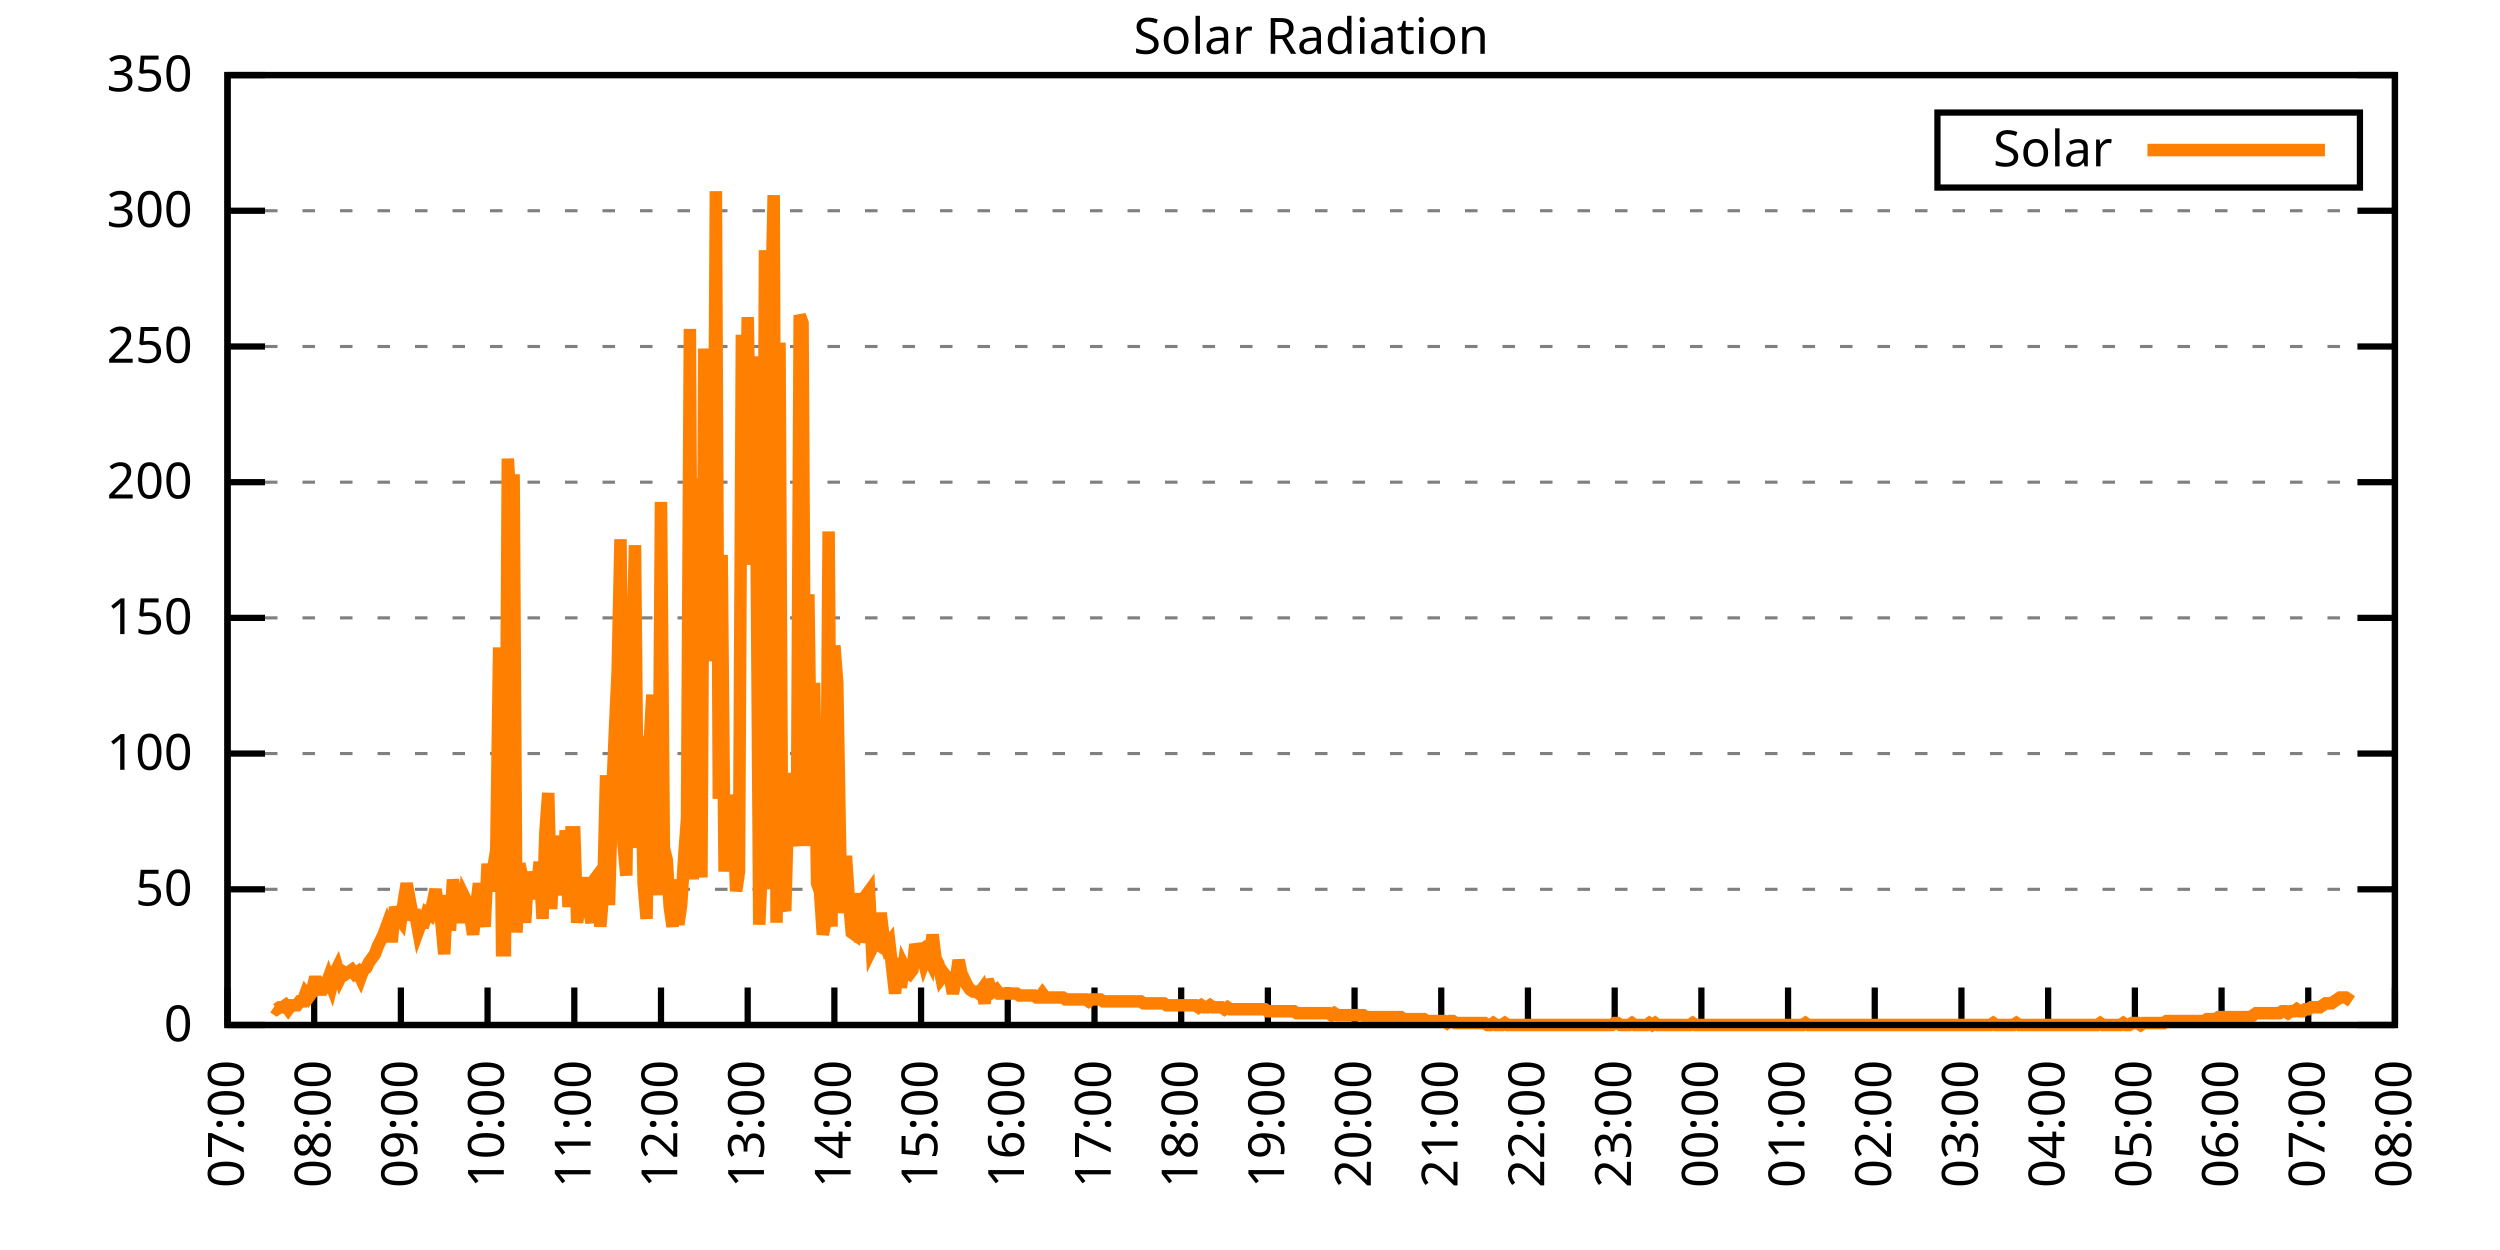
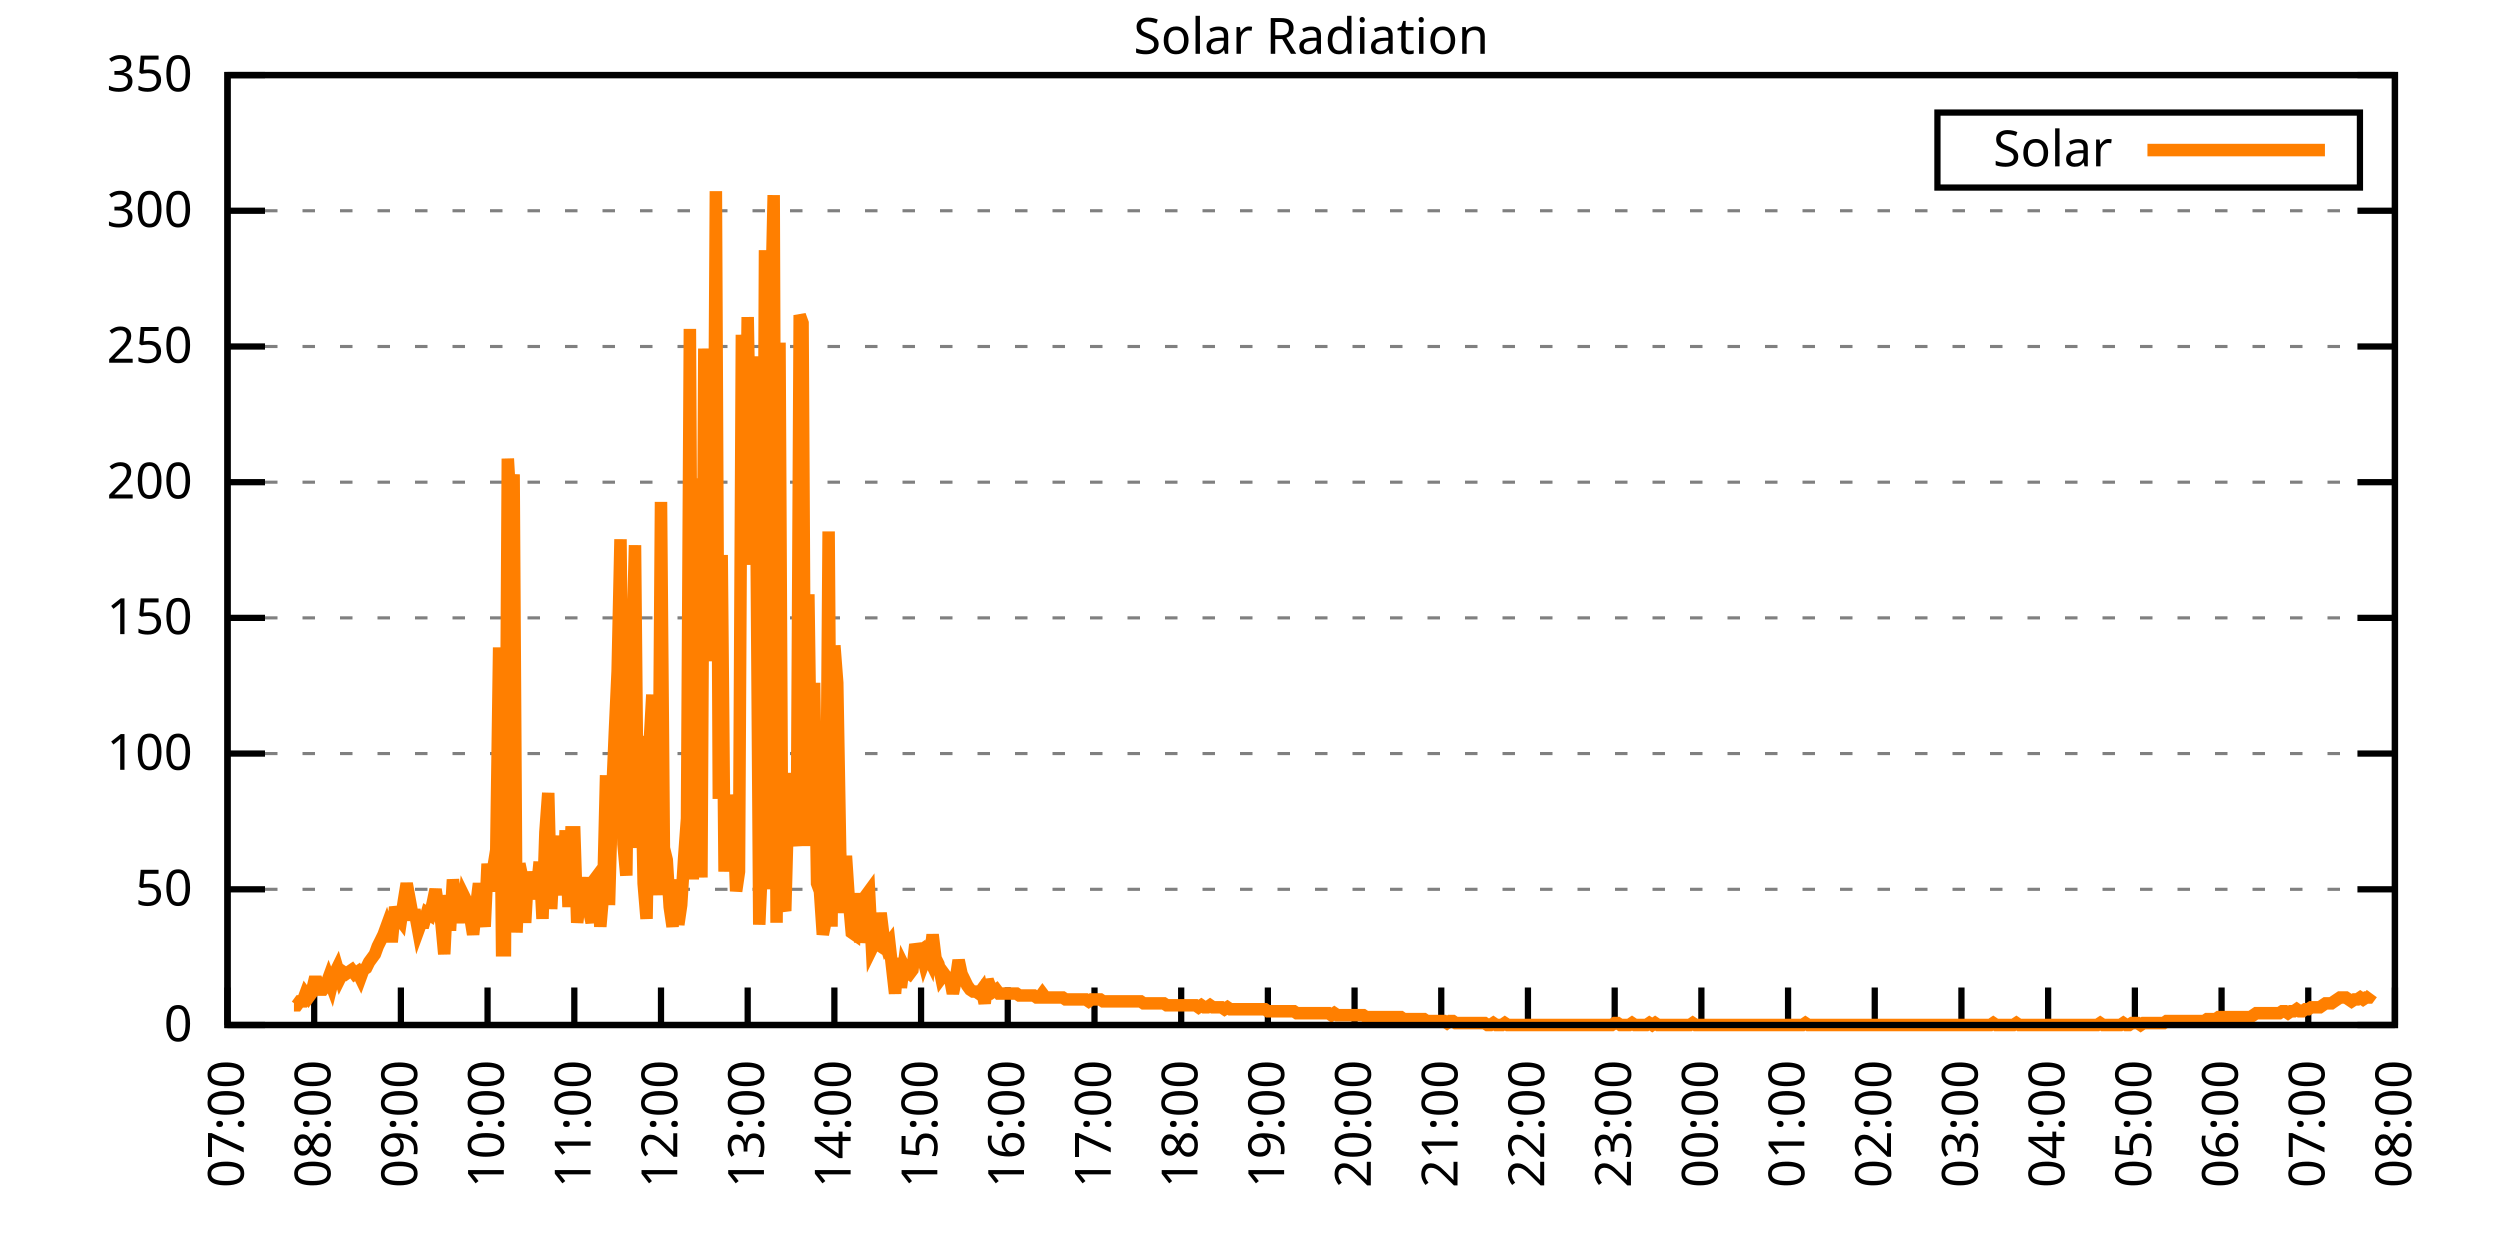
<svg xmlns="http://www.w3.org/2000/svg" xmlns:xlink="http://www.w3.org/1999/xlink" width="400" height="200" viewBox="0 0 400 200">
  <g id="gnuplot_canvas">
    <rect x="0" y="0" width="400" height="200" fill="none" />
    <defs>
      <circle id="gpDot" r="0.5" stroke-width="0.5" stroke="currentColor" />
      <path id="gpPt0" stroke-width="0.333" stroke="currentColor" d="M-1,0 h2 M0,-1 v2" />
      <path id="gpPt1" stroke-width="0.333" stroke="currentColor" d="M-1,-1 L1,1 M1,-1 L-1,1" />
      <path id="gpPt2" stroke-width="0.333" stroke="currentColor" d="M-1,0 L1,0 M0,-1 L0,1 M-1,-1 L1,1 M-1,1 L1,-1" />
      <rect id="gpPt3" stroke-width="0.333" stroke="currentColor" x="-1" y="-1" width="2" height="2" />
      <rect id="gpPt4" stroke-width="0.333" stroke="currentColor" fill="currentColor" x="-1" y="-1" width="2" height="2" />
      <circle id="gpPt5" stroke-width="0.333" stroke="currentColor" cx="0" cy="0" r="1" />
      <use xlink:href="#gpPt5" id="gpPt6" fill="currentColor" stroke="none" />
      <path id="gpPt7" stroke-width="0.333" stroke="currentColor" d="M0,-1.33 L-1.33,0.67 L1.33,0.67 z" />
      <use xlink:href="#gpPt7" id="gpPt8" fill="currentColor" stroke="none" />
      <use xlink:href="#gpPt7" id="gpPt9" stroke="currentColor" transform="rotate(180)" />
      <use xlink:href="#gpPt9" id="gpPt10" fill="currentColor" stroke="none" />
      <use xlink:href="#gpPt3" id="gpPt11" stroke="currentColor" transform="rotate(45)" />
      <use xlink:href="#gpPt11" id="gpPt12" fill="currentColor" stroke="none" />
      <path id="gpPt13" stroke-width="0.333" stroke="currentColor" d="M0,1.330 L1.265,0.411 L0.782,-1.067 L-0.782,-1.076 L-1.265,0.411 z" />
      <use xlink:href="#gpPt13" id="gpPt14" fill="currentColor" stroke="none" />
      <filter id="textbox" filterUnits="objectBoundingBox" x="0" y="0" height="1" width="1">
        <feFlood flood-color="white" flood-opacity="1" result="bgnd" />
        <feComposite in="SourceGraphic" in2="bgnd" operator="atop" />
      </filter>
      <filter id="greybox" filterUnits="objectBoundingBox" x="0" y="0" height="1" width="1">
        <feFlood flood-color="lightgrey" flood-opacity="1" result="grey" />
        <feComposite in="SourceGraphic" in2="grey" operator="atop" />
      </filter>
    </defs>
    <g fill="none" color="white" stroke="currentColor" stroke-width="1.00" stroke-linecap="butt" stroke-linejoin="miter">
</g>
    <g fill="none" color="black" stroke="currentColor" stroke-width="1.00" stroke-linecap="butt" stroke-linejoin="miter">
      <g stroke="none" shape-rendering="crispEdges">
        <polygon fill="rgb(255, 255, 255)" points="36.40,164.00 383.18,164.00 383.18,12.02 36.40,12.02 " />
      </g>
    </g>
    <g fill="none" color="black" stroke="currentColor" stroke-width="1.00" stroke-linecap="butt" stroke-linejoin="miter">
</g>
    <g fill="none" color="black" stroke="black" stroke-width="0.50" stroke-linecap="butt" stroke-linejoin="miter">
</g>
    <g fill="none" color="gray" stroke="currentColor" stroke-width="0.50" stroke-linecap="butt" stroke-linejoin="miter">
      <path stroke="gray" stroke-dasharray="2,4" class="gridline" d="M36.40,164.00 L383.19,164.00  " />
    </g>
    <g fill="none" color="gray" stroke="gray" stroke-width="1.00" stroke-linecap="butt" stroke-linejoin="miter">
</g>
    <g fill="none" color="black" stroke="currentColor" stroke-width="1.00" stroke-linecap="butt" stroke-linejoin="miter">
      <path stroke="black" d="M36.40,164.00 L42.40,164.00 M383.19,164.00 L377.19,164.00  " />
      <g transform="translate(30.80,166.60)" stroke="none" fill="black" font-family="Sans" font-size="8.00" text-anchor="end">
        <text>
          <tspan font-family="Sans"> 0</tspan>
        </text>
      </g>
    </g>
    <g fill="none" color="black" stroke="currentColor" stroke-width="1.00" stroke-linecap="butt" stroke-linejoin="miter">
</g>
    <g fill="none" color="black" stroke="black" stroke-width="0.50" stroke-linecap="butt" stroke-linejoin="miter">
</g>
    <g fill="none" color="gray" stroke="currentColor" stroke-width="0.50" stroke-linecap="butt" stroke-linejoin="miter">
      <path stroke="gray" stroke-dasharray="2,4" class="gridline" d="M36.40,142.29 L383.19,142.29  " />
    </g>
    <g fill="none" color="gray" stroke="gray" stroke-width="1.00" stroke-linecap="butt" stroke-linejoin="miter">
</g>
    <g fill="none" color="black" stroke="currentColor" stroke-width="1.00" stroke-linecap="butt" stroke-linejoin="miter">
      <path stroke="black" d="M36.40,142.29 L42.40,142.29 M383.19,142.29 L377.19,142.29  " />
      <g transform="translate(30.80,144.89)" stroke="none" fill="black" font-family="Sans" font-size="8.00" text-anchor="end">
        <text>
          <tspan font-family="Sans"> 50</tspan>
        </text>
      </g>
    </g>
    <g fill="none" color="black" stroke="currentColor" stroke-width="1.00" stroke-linecap="butt" stroke-linejoin="miter">
</g>
    <g fill="none" color="black" stroke="black" stroke-width="0.50" stroke-linecap="butt" stroke-linejoin="miter">
</g>
    <g fill="none" color="gray" stroke="currentColor" stroke-width="0.50" stroke-linecap="butt" stroke-linejoin="miter">
      <path stroke="gray" stroke-dasharray="2,4" class="gridline" d="M36.40,120.57 L383.19,120.57  " />
    </g>
    <g fill="none" color="gray" stroke="gray" stroke-width="1.00" stroke-linecap="butt" stroke-linejoin="miter">
</g>
    <g fill="none" color="black" stroke="currentColor" stroke-width="1.00" stroke-linecap="butt" stroke-linejoin="miter">
      <path stroke="black" d="M36.40,120.57 L42.40,120.57 M383.19,120.57 L377.19,120.57  " />
      <g transform="translate(30.80,123.17)" stroke="none" fill="black" font-family="Sans" font-size="8.00" text-anchor="end">
        <text>
          <tspan font-family="Sans"> 100</tspan>
        </text>
      </g>
    </g>
    <g fill="none" color="black" stroke="currentColor" stroke-width="1.00" stroke-linecap="butt" stroke-linejoin="miter">
</g>
    <g fill="none" color="black" stroke="black" stroke-width="0.50" stroke-linecap="butt" stroke-linejoin="miter">
</g>
    <g fill="none" color="gray" stroke="currentColor" stroke-width="0.50" stroke-linecap="butt" stroke-linejoin="miter">
      <path stroke="gray" stroke-dasharray="2,4" class="gridline" d="M36.40,98.86 L383.19,98.86  " />
    </g>
    <g fill="none" color="gray" stroke="gray" stroke-width="1.00" stroke-linecap="butt" stroke-linejoin="miter">
</g>
    <g fill="none" color="black" stroke="currentColor" stroke-width="1.00" stroke-linecap="butt" stroke-linejoin="miter">
      <path stroke="black" d="M36.40,98.86 L42.40,98.86 M383.19,98.86 L377.19,98.86  " />
      <g transform="translate(30.80,101.46)" stroke="none" fill="black" font-family="Sans" font-size="8.00" text-anchor="end">
        <text>
          <tspan font-family="Sans"> 150</tspan>
        </text>
      </g>
    </g>
    <g fill="none" color="black" stroke="currentColor" stroke-width="1.00" stroke-linecap="butt" stroke-linejoin="miter">
</g>
    <g fill="none" color="black" stroke="black" stroke-width="0.50" stroke-linecap="butt" stroke-linejoin="miter">
</g>
    <g fill="none" color="gray" stroke="currentColor" stroke-width="0.50" stroke-linecap="butt" stroke-linejoin="miter">
      <path stroke="gray" stroke-dasharray="2,4" class="gridline" d="M36.40,77.15 L383.19,77.15  " />
    </g>
    <g fill="none" color="gray" stroke="gray" stroke-width="1.00" stroke-linecap="butt" stroke-linejoin="miter">
</g>
    <g fill="none" color="black" stroke="currentColor" stroke-width="1.00" stroke-linecap="butt" stroke-linejoin="miter">
      <path stroke="black" d="M36.40,77.15 L42.40,77.15 M383.19,77.15 L377.19,77.15  " />
      <g transform="translate(30.80,79.75)" stroke="none" fill="black" font-family="Sans" font-size="8.00" text-anchor="end">
        <text>
          <tspan font-family="Sans"> 200</tspan>
        </text>
      </g>
    </g>
    <g fill="none" color="black" stroke="currentColor" stroke-width="1.00" stroke-linecap="butt" stroke-linejoin="miter">
</g>
    <g fill="none" color="black" stroke="black" stroke-width="0.50" stroke-linecap="butt" stroke-linejoin="miter">
</g>
    <g fill="none" color="gray" stroke="currentColor" stroke-width="0.50" stroke-linecap="butt" stroke-linejoin="miter">
      <path stroke="gray" stroke-dasharray="2,4" class="gridline" d="M36.40,55.44 L383.19,55.44  " />
    </g>
    <g fill="none" color="gray" stroke="gray" stroke-width="1.00" stroke-linecap="butt" stroke-linejoin="miter">
</g>
    <g fill="none" color="black" stroke="currentColor" stroke-width="1.00" stroke-linecap="butt" stroke-linejoin="miter">
      <path stroke="black" d="M36.40,55.44 L42.40,55.44 M383.19,55.44 L377.19,55.44  " />
      <g transform="translate(30.80,58.04)" stroke="none" fill="black" font-family="Sans" font-size="8.00" text-anchor="end">
        <text>
          <tspan font-family="Sans"> 250</tspan>
        </text>
      </g>
    </g>
    <g fill="none" color="black" stroke="currentColor" stroke-width="1.00" stroke-linecap="butt" stroke-linejoin="miter">
</g>
    <g fill="none" color="black" stroke="black" stroke-width="0.50" stroke-linecap="butt" stroke-linejoin="miter">
</g>
    <g fill="none" color="gray" stroke="currentColor" stroke-width="0.50" stroke-linecap="butt" stroke-linejoin="miter">
      <path stroke="gray" stroke-dasharray="2,4" class="gridline" d="M36.40,33.72 L383.19,33.72  " />
    </g>
    <g fill="none" color="gray" stroke="gray" stroke-width="1.00" stroke-linecap="butt" stroke-linejoin="miter">
</g>
    <g fill="none" color="black" stroke="currentColor" stroke-width="1.00" stroke-linecap="butt" stroke-linejoin="miter">
      <path stroke="black" d="M36.40,33.72 L42.40,33.72 M383.19,33.72 L377.19,33.72  " />
      <g transform="translate(30.80,36.32)" stroke="none" fill="black" font-family="Sans" font-size="8.00" text-anchor="end">
        <text>
          <tspan font-family="Sans"> 300</tspan>
        </text>
      </g>
    </g>
    <g fill="none" color="black" stroke="currentColor" stroke-width="1.00" stroke-linecap="butt" stroke-linejoin="miter">
</g>
    <g fill="none" color="black" stroke="black" stroke-width="0.50" stroke-linecap="butt" stroke-linejoin="miter">
</g>
    <g fill="none" color="gray" stroke="currentColor" stroke-width="0.50" stroke-linecap="butt" stroke-linejoin="miter">
      <path stroke="gray" stroke-dasharray="2,4" class="gridline" d="M36.40,12.01 L383.19,12.01  " />
    </g>
    <g fill="none" color="gray" stroke="gray" stroke-width="1.00" stroke-linecap="butt" stroke-linejoin="miter">
</g>
    <g fill="none" color="black" stroke="currentColor" stroke-width="1.00" stroke-linecap="butt" stroke-linejoin="miter">
      <path stroke="black" d="M36.40,12.01 L42.40,12.01 M383.19,12.01 L377.19,12.01  " />
      <g transform="translate(30.80,14.61)" stroke="none" fill="black" font-family="Sans" font-size="8.00" text-anchor="end">
        <text>
          <tspan font-family="Sans"> 350</tspan>
        </text>
      </g>
    </g>
    <g fill="none" color="black" stroke="currentColor" stroke-width="1.00" stroke-linecap="butt" stroke-linejoin="miter">
      <path stroke="black" d="M36.40,164.00 L36.40,158.00  " />
      <g transform="translate(39.00,169.60) rotate(270.00)" stroke="none" fill="black" font-family="Sans" font-size="8.00" text-anchor="end">
        <text>
          <tspan font-family="Sans">07:00</tspan>
        </text>
      </g>
    </g>
    <g fill="none" color="black" stroke="currentColor" stroke-width="1.00" stroke-linecap="butt" stroke-linejoin="miter">
      <path stroke="black" d="M50.27,164.00 L50.27,158.00  " />
      <g transform="translate(52.87,169.60) rotate(270.00)" stroke="none" fill="black" font-family="Sans" font-size="8.00" text-anchor="end">
        <text>
          <tspan font-family="Sans">08:00</tspan>
        </text>
      </g>
    </g>
    <g fill="none" color="black" stroke="currentColor" stroke-width="1.00" stroke-linecap="butt" stroke-linejoin="miter">
      <path stroke="black" d="M64.14,164.00 L64.14,158.00  " />
      <g transform="translate(66.74,169.60) rotate(270.00)" stroke="none" fill="black" font-family="Sans" font-size="8.00" text-anchor="end">
        <text>
          <tspan font-family="Sans">09:00</tspan>
        </text>
      </g>
    </g>
    <g fill="none" color="black" stroke="currentColor" stroke-width="1.00" stroke-linecap="butt" stroke-linejoin="miter">
      <path stroke="black" d="M78.01,164.00 L78.01,158.00  " />
      <g transform="translate(80.61,169.60) rotate(270.00)" stroke="none" fill="black" font-family="Sans" font-size="8.00" text-anchor="end">
        <text>
          <tspan font-family="Sans">10:00</tspan>
        </text>
      </g>
    </g>
    <g fill="none" color="black" stroke="currentColor" stroke-width="1.00" stroke-linecap="butt" stroke-linejoin="miter">
      <path stroke="black" d="M91.89,164.00 L91.89,158.00  " />
      <g transform="translate(94.49,169.60) rotate(270.00)" stroke="none" fill="black" font-family="Sans" font-size="8.00" text-anchor="end">
        <text>
          <tspan font-family="Sans">11:00</tspan>
        </text>
      </g>
    </g>
    <g fill="none" color="black" stroke="currentColor" stroke-width="1.00" stroke-linecap="butt" stroke-linejoin="miter">
      <path stroke="black" d="M105.76,164.00 L105.76,158.00  " />
      <g transform="translate(108.36,169.60) rotate(270.00)" stroke="none" fill="black" font-family="Sans" font-size="8.00" text-anchor="end">
        <text>
          <tspan font-family="Sans">12:00</tspan>
        </text>
      </g>
    </g>
    <g fill="none" color="black" stroke="currentColor" stroke-width="1.00" stroke-linecap="butt" stroke-linejoin="miter">
      <path stroke="black" d="M119.63,164.00 L119.63,158.00  " />
      <g transform="translate(122.23,169.60) rotate(270.00)" stroke="none" fill="black" font-family="Sans" font-size="8.00" text-anchor="end">
        <text>
          <tspan font-family="Sans">13:00</tspan>
        </text>
      </g>
    </g>
    <g fill="none" color="black" stroke="currentColor" stroke-width="1.00" stroke-linecap="butt" stroke-linejoin="miter">
      <path stroke="black" d="M133.50,164.00 L133.50,158.00  " />
      <g transform="translate(136.10,169.60) rotate(270.00)" stroke="none" fill="black" font-family="Sans" font-size="8.00" text-anchor="end">
        <text>
          <tspan font-family="Sans">14:00</tspan>
        </text>
      </g>
    </g>
    <g fill="none" color="black" stroke="currentColor" stroke-width="1.00" stroke-linecap="butt" stroke-linejoin="miter">
      <path stroke="black" d="M147.37,164.00 L147.37,158.00  " />
      <g transform="translate(149.97,169.60) rotate(270.00)" stroke="none" fill="black" font-family="Sans" font-size="8.00" text-anchor="end">
        <text>
          <tspan font-family="Sans">15:00</tspan>
        </text>
      </g>
    </g>
    <g fill="none" color="black" stroke="currentColor" stroke-width="1.00" stroke-linecap="butt" stroke-linejoin="miter">
      <path stroke="black" d="M161.24,164.00 L161.24,158.00  " />
      <g transform="translate(163.84,169.60) rotate(270.00)" stroke="none" fill="black" font-family="Sans" font-size="8.00" text-anchor="end">
        <text>
          <tspan font-family="Sans">16:00</tspan>
        </text>
      </g>
    </g>
    <g fill="none" color="black" stroke="currentColor" stroke-width="1.00" stroke-linecap="butt" stroke-linejoin="miter">
      <path stroke="black" d="M175.12,164.00 L175.12,158.00  " />
      <g transform="translate(177.72,169.60) rotate(270.00)" stroke="none" fill="black" font-family="Sans" font-size="8.00" text-anchor="end">
        <text>
          <tspan font-family="Sans">17:00</tspan>
        </text>
      </g>
    </g>
    <g fill="none" color="black" stroke="currentColor" stroke-width="1.00" stroke-linecap="butt" stroke-linejoin="miter">
      <path stroke="black" d="M188.99,164.00 L188.99,158.00  " />
      <g transform="translate(191.59,169.60) rotate(270.00)" stroke="none" fill="black" font-family="Sans" font-size="8.00" text-anchor="end">
        <text>
          <tspan font-family="Sans">18:00</tspan>
        </text>
      </g>
    </g>
    <g fill="none" color="black" stroke="currentColor" stroke-width="1.00" stroke-linecap="butt" stroke-linejoin="miter">
      <path stroke="black" d="M202.86,164.00 L202.86,158.00  " />
      <g transform="translate(205.46,169.60) rotate(270.00)" stroke="none" fill="black" font-family="Sans" font-size="8.00" text-anchor="end">
        <text>
          <tspan font-family="Sans">19:00</tspan>
        </text>
      </g>
    </g>
    <g fill="none" color="black" stroke="currentColor" stroke-width="1.00" stroke-linecap="butt" stroke-linejoin="miter">
      <path stroke="black" d="M216.73,164.00 L216.73,158.00  " />
      <g transform="translate(219.33,169.60) rotate(270.00)" stroke="none" fill="black" font-family="Sans" font-size="8.00" text-anchor="end">
        <text>
          <tspan font-family="Sans">20:00</tspan>
        </text>
      </g>
    </g>
    <g fill="none" color="black" stroke="currentColor" stroke-width="1.00" stroke-linecap="butt" stroke-linejoin="miter">
      <path stroke="black" d="M230.60,164.00 L230.60,158.00  " />
      <g transform="translate(233.20,169.60) rotate(270.00)" stroke="none" fill="black" font-family="Sans" font-size="8.00" text-anchor="end">
        <text>
          <tspan font-family="Sans">21:00</tspan>
        </text>
      </g>
    </g>
    <g fill="none" color="black" stroke="currentColor" stroke-width="1.00" stroke-linecap="butt" stroke-linejoin="miter">
      <path stroke="black" d="M244.47,164.00 L244.47,158.00  " />
      <g transform="translate(247.07,169.60) rotate(270.00)" stroke="none" fill="black" font-family="Sans" font-size="8.00" text-anchor="end">
        <text>
          <tspan font-family="Sans">22:00</tspan>
        </text>
      </g>
    </g>
    <g fill="none" color="black" stroke="currentColor" stroke-width="1.00" stroke-linecap="butt" stroke-linejoin="miter">
      <path stroke="black" d="M258.35,164.00 L258.35,158.00  " />
      <g transform="translate(260.95,169.60) rotate(270.00)" stroke="none" fill="black" font-family="Sans" font-size="8.00" text-anchor="end">
        <text>
          <tspan font-family="Sans">23:00</tspan>
        </text>
      </g>
    </g>
    <g fill="none" color="black" stroke="currentColor" stroke-width="1.00" stroke-linecap="butt" stroke-linejoin="miter">
      <path stroke="black" d="M272.22,164.00 L272.22,158.00  " />
      <g transform="translate(274.82,169.60) rotate(270.00)" stroke="none" fill="black" font-family="Sans" font-size="8.00" text-anchor="end">
        <text>
          <tspan font-family="Sans">00:00</tspan>
        </text>
      </g>
    </g>
    <g fill="none" color="black" stroke="currentColor" stroke-width="1.00" stroke-linecap="butt" stroke-linejoin="miter">
      <path stroke="black" d="M286.09,164.00 L286.09,158.00  " />
      <g transform="translate(288.69,169.60) rotate(270.00)" stroke="none" fill="black" font-family="Sans" font-size="8.00" text-anchor="end">
        <text>
          <tspan font-family="Sans">01:00</tspan>
        </text>
      </g>
    </g>
    <g fill="none" color="black" stroke="currentColor" stroke-width="1.00" stroke-linecap="butt" stroke-linejoin="miter">
      <path stroke="black" d="M299.96,164.00 L299.96,158.00  " />
      <g transform="translate(302.56,169.60) rotate(270.00)" stroke="none" fill="black" font-family="Sans" font-size="8.00" text-anchor="end">
        <text>
          <tspan font-family="Sans">02:00</tspan>
        </text>
      </g>
    </g>
    <g fill="none" color="black" stroke="currentColor" stroke-width="1.00" stroke-linecap="butt" stroke-linejoin="miter">
      <path stroke="black" d="M313.83,164.00 L313.83,158.00  " />
      <g transform="translate(316.43,169.60) rotate(270.00)" stroke="none" fill="black" font-family="Sans" font-size="8.00" text-anchor="end">
        <text>
          <tspan font-family="Sans">03:00</tspan>
        </text>
      </g>
    </g>
    <g fill="none" color="black" stroke="currentColor" stroke-width="1.00" stroke-linecap="butt" stroke-linejoin="miter">
      <path stroke="black" d="M327.70,164.00 L327.70,158.00  " />
      <g transform="translate(330.30,169.60) rotate(270.00)" stroke="none" fill="black" font-family="Sans" font-size="8.00" text-anchor="end">
        <text>
          <tspan font-family="Sans">04:00</tspan>
        </text>
      </g>
    </g>
    <g fill="none" color="black" stroke="currentColor" stroke-width="1.00" stroke-linecap="butt" stroke-linejoin="miter">
      <path stroke="black" d="M341.58,164.00 L341.58,158.00  " />
      <g transform="translate(344.18,169.60) rotate(270.00)" stroke="none" fill="black" font-family="Sans" font-size="8.00" text-anchor="end">
        <text>
          <tspan font-family="Sans">05:00</tspan>
        </text>
      </g>
    </g>
    <g fill="none" color="black" stroke="currentColor" stroke-width="1.00" stroke-linecap="butt" stroke-linejoin="miter">
      <path stroke="black" d="M355.45,164.00 L355.45,158.00  " />
      <g transform="translate(358.05,169.60) rotate(270.00)" stroke="none" fill="black" font-family="Sans" font-size="8.00" text-anchor="end">
        <text>
          <tspan font-family="Sans">06:00</tspan>
        </text>
      </g>
    </g>
    <g fill="none" color="black" stroke="currentColor" stroke-width="1.00" stroke-linecap="butt" stroke-linejoin="miter">
      <path stroke="black" d="M369.32,164.00 L369.32,158.00  " />
      <g transform="translate(371.92,169.60) rotate(270.00)" stroke="none" fill="black" font-family="Sans" font-size="8.00" text-anchor="end">
        <text>
          <tspan font-family="Sans">07:00</tspan>
        </text>
      </g>
    </g>
    <g fill="none" color="black" stroke="currentColor" stroke-width="1.00" stroke-linecap="butt" stroke-linejoin="miter">
      <path stroke="black" d="M383.19,164.00 L383.19,158.00  " />
      <g transform="translate(385.79,169.60) rotate(270.00)" stroke="none" fill="black" font-family="Sans" font-size="8.00" text-anchor="end">
        <text>
          <tspan font-family="Sans">08:00</tspan>
        </text>
      </g>
    </g>
    <g fill="none" color="black" stroke="currentColor" stroke-width="1.00" stroke-linecap="butt" stroke-linejoin="miter">
</g>
    <g fill="none" color="black" stroke="currentColor" stroke-width="1.00" stroke-linecap="butt" stroke-linejoin="miter">
      <path stroke="black" d="M36.40,12.01 L36.40,164.00 L383.19,164.00 L383.19,12.01 L36.40,12.01 Z  " />
    </g>
    <g fill="none" color="black" stroke="currentColor" stroke-width="1.00" stroke-linecap="butt" stroke-linejoin="miter">
</g>
    <g fill="none" color="black" stroke="currentColor" stroke-width="1.00" stroke-linecap="butt" stroke-linejoin="miter">
      <path stroke="black" d="M309.99,30.01 L309.99,18.01 L377.59,18.01 L377.59,30.01 L309.99,30.01 Z  " />
    </g>
    <g id="Solar_Radiation_plot_1">
      <g fill="none" color="white" stroke="black" stroke-width="2.00" stroke-linecap="butt" stroke-linejoin="miter">
</g>
      <g fill="none" color="black" stroke="currentColor" stroke-width="2.00" stroke-linecap="butt" stroke-linejoin="miter">
        <g transform="translate(337.99,26.61)" stroke="none" fill="black" font-family="Sans" font-size="8.00" text-anchor="end">
          <text>
            <tspan font-family="Sans">Solar</tspan>
          </text>
        </g>
      </g>
      <g fill="none" color="black" stroke="currentColor" stroke-width="2.00" stroke-linecap="butt" stroke-linejoin="miter">
-         <path stroke="rgb(255, 127,   0)" d="M343.59,24.01 L371.99,24.01 M43.80,161.17 L44.26,161.48 L44.72,161.17 L45.19,161.17 L45.65,160.85 L46.11,161.48   L46.57,160.85 L47.03,160.85 L47.50,160.85 L47.96,160.22 L48.42,160.22 L48.88,158.97 L49.35,159.60 L49.81,158.97   L50.27,157.08 L50.73,157.08 L51.20,158.34 L51.66,158.34 L52.12,157.71 L52.58,156.45 L53.05,157.71 L53.51,155.82   L53.97,154.88 L54.43,156.45 L54.90,155.50 L55.36,155.82 L55.82,155.50 L56.28,155.19 L56.75,155.82 L57.21,155.50   L57.67,156.45 L58.13,155.19 L58.59,154.88 L59.06,153.93 L59.52,153.30 L59.98,152.67 L60.44,151.41 L60.91,150.47   L61.37,149.53 L61.83,148.27 L62.29,149.84 L62.76,149.84 L63.22,145.12 L63.68,146.70 L64.14,147.32 L64.61,144.18   L65.07,141.35 L65.53,143.86 L65.99,146.38 L66.46,146.38 L66.92,148.90 L67.38,147.64 L67.84,147.64 L68.30,146.07   L68.77,146.38 L69.23,144.49 L69.69,142.29 L70.15,145.44 L70.62,147.64 L71.08,152.67 L71.54,143.23 L72.00,148.90   L72.47,140.72 L72.93,144.49 L73.39,144.18 L73.85,147.64 L74.32,143.55 L74.78,144.49 L75.24,146.70 L75.70,149.53   L76.17,145.12 L76.63,141.35 L77.09,145.12 L77.55,148.27 L78.01,138.20 L78.48,142.60 L78.94,138.83 L79.40,136.00   L79.86,103.59 L80.33,152.04 L80.79,152.04 L81.25,73.38 L81.71,81.25 L82.18,75.90 L82.64,149.21 L83.10,138.20   L83.56,140.40 L84.03,147.64 L84.49,139.46 L84.95,143.86 L85.41,140.09 L85.88,142.60 L86.34,137.89 L86.80,147.01   L87.26,133.17 L87.72,126.87 L88.19,145.44 L88.65,136.63 L89.11,133.79 L89.57,138.20 L90.04,143.23 L90.50,132.85   L90.96,145.12 L91.42,133.17 L91.89,133.17 L92.35,147.64 L92.81,143.55 L93.27,144.18 L93.74,140.40 L94.20,145.44   L94.66,147.64 L95.12,140.72 L95.59,140.09 L96.05,148.27 L96.51,142.92 L96.97,124.04 L97.44,144.81 L97.90,128.45   L98.36,117.43 L98.82,107.37 L99.28,86.28 L99.75,135.05 L100.21,140.09 L100.67,106.11 L101.13,105.16 L101.60,87.23   L102.06,135.68 L102.52,117.75 L102.98,141.35 L103.45,147.01 L103.91,119.64 L104.37,111.14 L104.83,132.85 L105.30,143.23   L105.76,80.31 L106.22,135.68 L106.68,137.57 L107.15,145.12 L107.61,148.27 L108.07,140.72 L108.53,147.95 L108.99,144.81   L109.46,137.26 L109.92,130.96 L110.38,52.62 L110.84,140.72 L111.31,76.53 L111.77,120.89 L112.23,140.40 L112.69,55.77   L113.16,81.25 L113.62,92.26 L114.08,105.79 L114.54,30.59 L115.01,127.82 L115.47,88.80 L115.93,139.46 L116.39,127.19   L116.86,131.91 L117.32,129.39 L117.78,142.60 L118.24,139.46 L118.70,53.56 L119.17,90.38 L119.63,50.73 L120.09,76.85   L120.55,57.02 L121.02,82.51 L121.48,147.95 L121.94,137.57 L122.40,40.03 L122.87,142.29 L123.33,51.99 L123.79,31.22   L124.25,147.64 L124.72,54.82 L125.18,144.18 L125.64,145.75 L126.10,128.76 L126.57,123.73 L127.03,131.28 L127.49,135.37   L127.95,50.42 L128.41,51.68 L128.88,135.37 L129.34,95.09 L129.80,128.76 L130.26,109.25 L130.73,141.35 L131.19,142.60   L131.65,149.53 L132.11,147.32 L132.58,85.03 L133.04,148.27 L133.50,103.28 L133.96,109.25 L134.43,136.31 L134.89,146.07   L135.35,136.94 L135.81,143.86 L136.28,149.21 L136.74,149.53 L137.20,142.92 L137.66,150.79 L138.13,147.64 L138.59,143.23   L139.05,142.60 L139.51,151.73 L139.97,150.79 L140.44,151.10 L140.90,146.07 L141.36,149.84 L141.82,151.41 L142.29,150.79   L142.75,154.88 L143.21,158.97 L143.67,153.30 L144.14,158.02 L144.60,154.56 L145.06,155.50 L145.52,155.82 L145.99,155.19   L146.45,151.10 L146.91,152.36 L147.37,152.04 L147.84,153.93 L148.30,152.67 L148.76,153.62 L149.22,149.53 L149.68,153.30   L150.15,154.25 L150.61,156.45 L151.07,155.82 L151.53,156.45 L152.00,156.45 L152.46,158.97 L152.92,156.76 L153.38,153.62   L153.85,155.82 L154.31,156.76 L154.77,157.71 L155.23,158.34 L155.70,158.65 L156.16,158.65 L156.62,158.97 L157.08,158.34   L157.55,160.54 L158.01,156.76 L158.47,158.02 L158.93,158.65 L159.39,158.34 L159.86,158.97 L160.32,158.97 L160.78,158.97   L161.24,158.97 L161.71,158.97 L162.17,158.97 L162.63,158.97 L163.09,159.28 L163.56,159.28 L164.02,159.28 L164.48,159.28   L164.94,159.28 L165.41,159.28 L165.87,159.60 L166.33,159.60 L166.79,158.97 L167.26,159.60 L167.72,159.60 L168.18,159.60   L168.64,159.60 L169.10,159.60 L169.57,159.60 L170.03,159.60 L170.49,159.91 L170.95,159.91 L171.42,159.91 L171.88,159.91   L172.34,159.91 L172.80,159.91 L173.27,159.91 L173.73,159.91 L174.19,160.22 L174.65,159.91 L175.12,159.91 L175.58,159.91   L176.04,159.91 L176.50,160.22 L176.97,160.22 L177.43,160.22 L177.89,160.22 L178.35,160.22 L178.82,160.22 L179.28,160.22   L179.74,160.22 L180.20,160.22 L180.66,160.22 L181.13,160.22 L181.59,160.22 L182.05,160.22 L182.51,160.22 L182.98,160.54   L183.44,160.54 L183.90,160.54 L184.36,160.54 L184.83,160.54 L185.29,160.54 L185.75,160.54 L186.21,160.54 L186.68,160.85   L187.14,160.85 L187.60,160.85 L188.06,160.85 L188.53,160.85 L188.99,160.85 L189.45,160.85 L189.91,160.85 L190.37,160.85   L190.84,160.85 L191.30,160.85 L191.76,161.17 L192.22,160.85 L192.69,161.17 L193.15,161.17 L193.61,160.85 L194.07,161.17   L194.54,161.17 L195.00,161.17 L195.46,161.17 L195.92,161.48 L196.39,161.17 L196.85,161.48 L197.31,161.48 L197.77,161.48   L198.24,161.48 L198.70,161.48 L199.16,161.48 L199.62,161.48 L200.08,161.48 L200.55,161.48 L201.01,161.48 L201.47,161.48   L201.93,161.48 L202.40,161.48 L202.86,161.80 L203.32,161.80 L203.78,161.80 L204.25,161.80 L204.71,161.80 L205.17,161.80   L205.63,161.80 L206.10,161.80 L206.56,161.80 L207.02,161.80 L207.48,162.11 L207.95,162.11 L208.41,162.11 L208.87,162.11   L209.33,162.11 L209.80,162.11 L210.26,162.11 L210.72,162.11 L211.18,162.11 L211.64,162.11 L212.11,162.11 L212.57,162.11   L213.03,162.43 L213.49,162.11 L213.96,162.43 L214.42,162.43 L214.88,162.43 L215.34,162.43 L215.81,162.43 L216.27,162.43   L216.73,162.43 L217.19,162.43 L217.66,162.43 L218.12,162.43 L218.58,162.74 L219.04,162.74 L219.51,162.74 L219.97,162.74   L220.43,162.74 L220.89,162.74 L221.35,162.74 L221.82,162.74 L222.28,162.74 L222.74,162.74 L223.20,162.74 L223.67,162.74   L224.13,162.74 L224.59,163.06 L225.05,163.06 L225.52,163.06 L225.98,163.06 L226.44,163.06 L226.90,163.06 L227.37,163.06   L227.83,163.06 L228.29,163.37 L228.75,163.37 L229.22,163.37 L229.68,163.37 L230.14,163.37 L230.60,163.37 L231.06,163.37   L231.53,163.69 L231.99,163.37 L232.45,163.37 L232.91,163.69 L233.38,163.69 L233.84,163.69 L234.30,163.69 L234.76,163.69   L235.23,163.69 L235.69,163.69 L236.15,163.69 L236.61,163.69 L237.08,163.69 L237.54,163.69 L238.00,164.00 L238.46,164.00   L238.93,163.69 L239.39,164.00 L239.85,164.00 L240.31,164.00 L240.77,163.69 L241.24,164.00 L241.70,164.00 L242.16,164.00   L242.62,164.00 L243.09,164.00 L243.55,164.00 L244.01,164.00 L244.47,164.00 L244.94,164.00 L245.40,164.00 L245.86,164.00   L246.32,164.00 L246.79,164.00 L247.25,164.00 L247.71,164.00 L248.17,164.00 L248.64,164.00 L249.10,164.00 L249.56,164.00   L250.02,164.00 L250.49,164.00 L250.95,164.00 L251.41,164.00 L251.87,164.00 L252.33,164.00 L252.80,164.00 L253.26,164.00   L253.72,164.00 L254.18,164.00 L254.65,164.00 L255.11,164.00 L255.57,164.00 L256.03,164.00 L256.50,164.00 L256.96,164.00   L257.42,164.00 L257.88,164.00 L258.35,163.69 L258.81,163.69 L259.27,164.00 L259.73,164.00 L260.20,164.00 L260.66,164.00   L261.12,163.69 L261.58,164.00 L262.04,164.00 L262.51,164.00 L262.97,164.00 L263.43,164.00 L263.89,163.69 L264.36,164.00   L264.82,163.69 L265.28,164.00 L265.74,164.00 L266.21,164.00 L266.67,164.00 L267.13,164.00 L267.59,164.00 L268.06,164.00   L268.52,164.00 L268.98,164.00 L269.44,164.00 L269.91,164.00 L270.37,164.00 L270.83,163.69 L271.29,164.00 L271.75,164.00   L272.22,164.00 L272.68,164.00 L273.14,164.00 L273.60,164.00 L274.07,164.00 L274.53,164.00 L274.99,164.00 L275.45,164.00   L275.92,164.00 L276.38,164.00 L276.84,164.00 L277.30,164.00 L277.77,164.00 L278.23,164.00 L278.69,164.00 L279.15,164.00   L279.62,164.00 L280.08,164.00 L280.54,164.00 L281.00,164.00 L281.46,164.00 L281.93,164.00 L282.39,164.00 L282.85,164.00   L283.31,164.00 L283.78,164.00 L284.24,164.00 L284.70,164.00 L285.16,164.00 L285.63,164.00 L286.09,164.00 L286.55,164.00   L287.01,164.00 L287.48,164.00 L287.94,164.00 L288.40,164.00 L288.86,163.69 L289.33,164.00 L289.79,164.00 L290.25,164.00   L290.71,164.00 L291.18,164.00 L291.64,164.00 L292.10,164.00 L292.56,164.00 L293.02,164.00 L293.49,164.00 L293.95,164.00   L294.41,164.00 L294.87,164.00 L295.34,164.00 L295.80,164.00 L296.26,164.00 L296.72,164.00 L297.19,164.00 L297.65,164.00   L298.11,164.00 L298.57,164.00 L299.04,164.00 L299.50,164.00 L299.96,164.00 L300.42,164.00 L300.89,164.00 L301.35,164.00   L301.81,164.00 L302.27,164.00 L302.73,164.00 L303.20,164.00 L303.66,164.00 L304.12,164.00 L304.58,164.00 L305.05,164.00   L305.51,164.00 L305.97,164.00 L306.43,164.00 L306.90,164.00 L307.36,164.00 L307.82,164.00 L308.28,164.00 L308.75,164.00   L309.21,164.00 L309.67,164.00 L310.13,164.00 L310.60,164.00 L311.06,164.00 L311.52,164.00 L311.98,164.00 L312.44,164.00   L312.91,164.00 L313.37,164.00 L313.83,164.00 L314.29,164.00 L314.76,164.00 L315.22,164.00 L315.68,164.00 L316.14,164.00   L316.61,164.00 L317.07,164.00 L317.53,164.00 L317.99,164.00 L318.46,164.00 L318.92,163.69 L319.38,164.00 L319.84,164.00   L320.31,164.00 L320.77,164.00 L321.23,164.00 L321.69,164.00 L322.15,164.00 L322.62,163.69 L323.08,164.00 L323.54,164.00   L324.00,164.00 L324.47,164.00 L324.93,164.00 L325.39,164.00 L325.85,164.00 L326.32,164.00 L326.78,164.00 L327.24,164.00   L327.70,164.00 L328.17,164.00 L328.63,164.00 L329.09,164.00 L329.55,164.00 L330.02,164.00 L330.48,164.00 L330.94,164.00   L331.40,164.00 L331.87,164.00 L332.33,164.00 L332.79,164.00 L333.25,164.00 L333.71,164.00 L334.18,164.00 L334.64,164.00   L335.10,164.00 L335.56,164.00 L336.03,163.69 L336.49,164.00 L336.95,164.00 L337.41,164.00 L337.88,164.00 L338.34,164.00   L338.80,164.00 L339.26,164.00 L339.73,163.69 L340.19,164.00 L340.65,164.00 L341.11,163.69 L341.58,163.69 L342.04,163.69   L342.50,164.00 L342.96,163.69 L343.42,163.69 L343.89,163.69 L344.35,163.69 L344.81,163.69 L345.27,163.69 L345.74,163.69   L346.20,163.69 L346.66,163.37 L347.12,163.37 L347.59,163.37 L348.05,163.37 L348.51,163.37 L348.97,163.37 L349.44,163.37   L349.90,163.37 L350.36,163.37 L350.82,163.37 L351.29,163.37 L351.75,163.37 L352.21,163.37 L352.67,163.37 L353.13,163.06   L353.60,163.06 L354.06,163.06 L354.52,163.06 L354.98,162.74 L355.45,162.74 L355.91,162.74 L356.37,162.74 L356.83,162.74   L357.30,162.74 L357.76,162.74 L358.22,162.74 L358.68,162.74 L359.15,162.74 L359.61,162.74 L360.07,162.74 L360.53,162.43   L361.00,162.11 L361.46,162.11 L361.92,162.11 L362.38,162.11 L362.84,162.11 L363.31,162.11 L363.77,162.11 L364.23,162.11   L364.69,162.11 L365.16,161.80 L365.62,161.80 L366.08,162.11 L366.54,161.80 L367.01,161.80 L367.47,161.48 L367.93,161.80   L368.39,161.80 L368.86,161.48 L369.32,161.48 L369.78,161.17 L370.24,161.17 L370.71,161.17 L371.17,161.17 L371.63,160.85   L372.09,160.54 L372.56,160.54 L373.02,160.54 L373.48,160.22 L373.94,159.91 L374.40,159.60 L374.87,159.60 L375.33,159.60   L375.79,159.91 L376.25,160.22  " />
+         <path stroke="rgb(255, 127,   0)" d="M343.59,24.01 L371.99,24.01 M47.03,160.85 L47.50,160.85 L47.96,160.22 L48.42,160.22 L48.88,158.97 L49.35,159.60   L49.81,158.97 L50.27,157.08 L50.73,157.08 L51.20,158.34 L51.66,158.34 L52.12,157.71 L52.58,156.45 L53.05,157.71   L53.51,155.82 L53.97,154.88 L54.43,156.45 L54.90,155.50 L55.36,155.82 L55.82,155.50 L56.28,155.19 L56.75,155.82   L57.21,155.50 L57.67,156.45 L58.13,155.19 L58.59,154.88 L59.06,153.93 L59.52,153.30 L59.98,152.67 L60.44,151.41   L60.91,150.47 L61.37,149.53 L61.83,148.27 L62.29,149.84 L62.76,149.84 L63.22,145.12 L63.68,146.70 L64.14,147.32   L64.61,144.18 L65.07,141.35 L65.53,143.86 L65.99,146.38 L66.46,146.38 L66.92,148.90 L67.38,147.64 L67.84,147.64   L68.30,146.07 L68.77,146.38 L69.23,144.49 L69.69,142.29 L70.15,145.44 L70.62,147.64 L71.08,152.67 L71.54,143.23   L72.00,148.90 L72.47,140.72 L72.93,144.49 L73.39,144.18 L73.85,147.64 L74.32,143.55 L74.78,144.49 L75.24,146.70   L75.70,149.53 L76.17,145.12 L76.63,141.35 L77.09,145.12 L77.55,148.27 L78.01,138.20 L78.48,142.60 L78.94,138.83   L79.40,136.00 L79.86,103.59 L80.33,152.04 L80.79,152.04 L81.25,73.38 L81.71,81.25 L82.18,75.90 L82.64,149.21   L83.10,138.20 L83.56,140.40 L84.03,147.64 L84.49,139.46 L84.95,143.86 L85.41,140.09 L85.88,142.60 L86.34,137.89   L86.80,147.01 L87.26,133.17 L87.72,126.87 L88.19,145.44 L88.65,136.63 L89.11,133.79 L89.57,138.20 L90.04,143.23   L90.50,132.85 L90.96,145.12 L91.42,133.17 L91.89,133.17 L92.35,147.64 L92.81,143.55 L93.27,144.18 L93.74,140.40   L94.20,145.44 L94.66,147.64 L95.12,140.72 L95.59,140.09 L96.05,148.27 L96.51,142.92 L96.97,124.04 L97.44,144.81   L97.90,128.45 L98.36,117.43 L98.82,107.37 L99.28,86.28 L99.75,135.05 L100.21,140.09 L100.67,106.11 L101.13,105.16   L101.60,87.23 L102.06,135.68 L102.52,117.75 L102.98,141.35 L103.45,147.01 L103.91,119.64 L104.37,111.14 L104.83,132.85   L105.30,143.23 L105.76,80.31 L106.22,135.68 L106.68,137.57 L107.15,145.12 L107.61,148.27 L108.07,140.72 L108.53,147.95   L108.99,144.81 L109.46,137.26 L109.92,130.96 L110.38,52.62 L110.84,140.72 L111.31,76.53 L111.77,120.89 L112.23,140.40   L112.69,55.77 L113.16,81.25 L113.62,92.26 L114.08,105.79 L114.54,30.59 L115.01,127.82 L115.47,88.80 L115.93,139.46   L116.39,127.19 L116.86,131.91 L117.32,129.39 L117.78,142.60 L118.24,139.46 L118.70,53.56 L119.17,90.38 L119.63,50.73   L120.09,76.85 L120.55,57.02 L121.02,82.51 L121.48,147.95 L121.94,137.57 L122.40,40.03 L122.87,142.29 L123.33,51.99   L123.79,31.22 L124.25,147.64 L124.72,54.82 L125.18,144.18 L125.64,145.75 L126.10,128.76 L126.57,123.73 L127.03,131.28   L127.49,135.37 L127.95,50.42 L128.41,51.68 L128.88,135.37 L129.34,95.09 L129.80,128.76 L130.26,109.25 L130.73,141.35   L131.19,142.60 L131.65,149.53 L132.11,147.32 L132.58,85.03 L133.04,148.27 L133.50,103.28 L133.96,109.25 L134.43,136.31   L134.89,146.07 L135.35,136.94 L135.81,143.86 L136.28,149.21 L136.74,149.53 L137.20,142.92 L137.66,150.79 L138.13,147.64   L138.59,143.23 L139.05,142.60 L139.51,151.73 L139.97,150.79 L140.44,151.10 L140.90,146.07 L141.36,149.84 L141.82,151.41   L142.29,150.79 L142.75,154.88 L143.21,158.97 L143.67,153.30 L144.14,158.02 L144.60,154.56 L145.06,155.50 L145.52,155.82   L145.99,155.19 L146.45,151.10 L146.91,152.36 L147.37,152.04 L147.84,153.93 L148.30,152.67 L148.76,153.62 L149.22,149.53   L149.68,153.30 L150.15,154.25 L150.61,156.45 L151.07,155.82 L151.53,156.45 L152.00,156.45 L152.46,158.97 L152.92,156.76   L153.38,153.62 L153.85,155.82 L154.31,156.76 L154.77,157.71 L155.23,158.34 L155.70,158.65 L156.16,158.65 L156.62,158.97   L157.08,158.34 L157.55,160.54 L158.01,156.76 L158.47,158.02 L158.93,158.65 L159.39,158.34 L159.86,158.97 L160.32,158.97   L160.78,158.97 L161.24,158.97 L161.71,158.97 L162.17,158.97 L162.63,158.97 L163.09,159.28 L163.56,159.28 L164.02,159.28   L164.48,159.28 L164.94,159.28 L165.41,159.28 L165.87,159.60 L166.33,159.60 L166.79,158.97 L167.26,159.60 L167.72,159.60   L168.18,159.60 L168.64,159.60 L169.10,159.60 L169.57,159.60 L170.03,159.60 L170.49,159.91 L170.95,159.91 L171.42,159.91   L171.88,159.91 L172.34,159.91 L172.80,159.91 L173.27,159.91 L173.73,159.91 L174.19,160.22 L174.65,159.91 L175.12,159.91   L175.58,159.91 L176.04,159.91 L176.50,160.22 L176.97,160.22 L177.43,160.22 L177.89,160.22 L178.35,160.22 L178.82,160.22   L179.28,160.22 L179.74,160.22 L180.20,160.22 L180.66,160.22 L181.13,160.22 L181.59,160.22 L182.05,160.22 L182.51,160.22   L182.98,160.54 L183.44,160.54 L183.90,160.54 L184.36,160.54 L184.83,160.54 L185.29,160.54 L185.75,160.54 L186.21,160.54   L186.68,160.85 L187.14,160.85 L187.60,160.85 L188.06,160.85 L188.53,160.85 L188.99,160.85 L189.45,160.85 L189.91,160.85   L190.37,160.85 L190.84,160.85 L191.30,160.85 L191.76,161.17 L192.22,160.85 L192.69,161.17 L193.15,161.17 L193.61,160.85   L194.07,161.17 L194.54,161.17 L195.00,161.17 L195.46,161.17 L195.92,161.48 L196.39,161.17 L196.85,161.48 L197.31,161.48   L197.77,161.48 L198.24,161.48 L198.70,161.48 L199.16,161.48 L199.62,161.48 L200.08,161.48 L200.55,161.48 L201.01,161.48   L201.47,161.48 L201.93,161.48 L202.40,161.48 L202.86,161.80 L203.32,161.80 L203.78,161.80 L204.25,161.80 L204.71,161.80   L205.17,161.80 L205.63,161.80 L206.10,161.80 L206.56,161.80 L207.02,161.80 L207.48,162.11 L207.95,162.11 L208.41,162.11   L208.87,162.11 L209.33,162.11 L209.80,162.11 L210.26,162.11 L210.72,162.11 L211.18,162.11 L211.64,162.11 L212.11,162.11   L212.57,162.11 L213.03,162.43 L213.49,162.11 L213.96,162.43 L214.42,162.43 L214.88,162.43 L215.34,162.43 L215.81,162.43   L216.27,162.43 L216.73,162.43 L217.19,162.43 L217.66,162.43 L218.12,162.43 L218.58,162.74 L219.04,162.74 L219.51,162.74   L219.97,162.74 L220.43,162.74 L220.89,162.74 L221.35,162.74 L221.82,162.74 L222.28,162.74 L222.74,162.74 L223.20,162.74   L223.67,162.74 L224.13,162.74 L224.59,163.06 L225.05,163.06 L225.52,163.06 L225.98,163.06 L226.44,163.06 L226.90,163.06   L227.37,163.06 L227.83,163.06 L228.29,163.37 L228.75,163.37 L229.22,163.37 L229.68,163.37 L230.14,163.37 L230.60,163.37   L231.06,163.37 L231.53,163.69 L231.99,163.37 L232.45,163.37 L232.91,163.69 L233.38,163.69 L233.84,163.69 L234.30,163.69   L234.76,163.69 L235.23,163.69 L235.69,163.69 L236.15,163.69 L236.61,163.69 L237.08,163.69 L237.54,163.69 L238.00,164.00   L238.46,164.00 L238.93,163.69 L239.39,164.00 L239.85,164.00 L240.31,164.00 L240.77,163.69 L241.24,164.00 L241.70,164.00   L242.16,164.00 L242.62,164.00 L243.09,164.00 L243.55,164.00 L244.01,164.00 L244.47,164.00 L244.94,164.00 L245.40,164.00   L245.86,164.00 L246.32,164.00 L246.79,164.00 L247.25,164.00 L247.71,164.00 L248.17,164.00 L248.64,164.00 L249.10,164.00   L249.56,164.00 L250.02,164.00 L250.49,164.00 L250.95,164.00 L251.41,164.00 L251.87,164.00 L252.33,164.00 L252.80,164.00   L253.26,164.00 L253.72,164.00 L254.18,164.00 L254.65,164.00 L255.11,164.00 L255.57,164.00 L256.03,164.00 L256.50,164.00   L256.96,164.00 L257.42,164.00 L257.88,164.00 L258.35,163.69 L258.81,163.69 L259.27,164.00 L259.73,164.00 L260.20,164.00   L260.66,164.00 L261.12,163.69 L261.58,164.00 L262.04,164.00 L262.51,164.00 L262.97,164.00 L263.43,164.00 L263.89,163.69   L264.36,164.00 L264.82,163.69 L265.28,164.00 L265.74,164.00 L266.21,164.00 L266.67,164.00 L267.13,164.00 L267.59,164.00   L268.06,164.00 L268.52,164.00 L268.98,164.00 L269.44,164.00 L269.91,164.00 L270.37,164.00 L270.83,163.69 L271.29,164.00   L271.75,164.00 L272.22,164.00 L272.68,164.00 L273.14,164.00 L273.60,164.00 L274.07,164.00 L274.53,164.00 L274.99,164.00   L275.45,164.00 L275.92,164.00 L276.38,164.00 L276.84,164.00 L277.30,164.00 L277.77,164.00 L278.23,164.00 L278.69,164.00   L279.15,164.00 L279.62,164.00 L280.08,164.00 L280.54,164.00 L281.00,164.00 L281.46,164.00 L281.93,164.00 L282.39,164.00   L282.85,164.00 L283.31,164.00 L283.78,164.00 L284.24,164.00 L284.70,164.00 L285.16,164.00 L285.63,164.00 L286.09,164.00   L286.55,164.00 L287.01,164.00 L287.48,164.00 L287.94,164.00 L288.40,164.00 L288.86,163.69 L289.33,164.00 L289.79,164.00   L290.25,164.00 L290.71,164.00 L291.18,164.00 L291.64,164.00 L292.10,164.00 L292.56,164.00 L293.02,164.00 L293.49,164.00   L293.95,164.00 L294.41,164.00 L294.87,164.00 L295.34,164.00 L295.80,164.00 L296.26,164.00 L296.72,164.00 L297.19,164.00   L297.65,164.00 L298.11,164.00 L298.57,164.00 L299.04,164.00 L299.50,164.00 L299.96,164.00 L300.42,164.00 L300.89,164.00   L301.35,164.00 L301.81,164.00 L302.27,164.00 L302.73,164.00 L303.20,164.00 L303.66,164.00 L304.12,164.00 L304.58,164.00   L305.05,164.00 L305.51,164.00 L305.97,164.00 L306.43,164.00 L306.90,164.00 L307.36,164.00 L307.82,164.00 L308.28,164.00   L308.75,164.00 L309.21,164.00 L309.67,164.00 L310.13,164.00 L310.60,164.00 L311.06,164.00 L311.52,164.00 L311.98,164.00   L312.44,164.00 L312.91,164.00 L313.37,164.00 L313.83,164.00 L314.29,164.00 L314.76,164.00 L315.22,164.00 L315.68,164.00   L316.14,164.00 L316.61,164.00 L317.07,164.00 L317.53,164.00 L317.99,164.00 L318.46,164.00 L318.92,163.69 L319.38,164.00   L319.84,164.00 L320.31,164.00 L320.77,164.00 L321.23,164.00 L321.69,164.00 L322.15,164.00 L322.62,163.69 L323.08,164.00   L323.54,164.00 L324.00,164.00 L324.47,164.00 L324.93,164.00 L325.39,164.00 L325.85,164.00 L326.32,164.00 L326.78,164.00   L327.24,164.00 L327.70,164.00 L328.17,164.00 L328.63,164.00 L329.09,164.00 L329.55,164.00 L330.02,164.00 L330.48,164.00   L330.94,164.00 L331.40,164.00 L331.87,164.00 L332.33,164.00 L332.79,164.00 L333.25,164.00 L333.71,164.00 L334.18,164.00   L334.64,164.00 L335.10,164.00 L335.56,164.00 L336.03,163.69 L336.49,164.00 L336.95,164.00 L337.41,164.00 L337.88,164.00   L338.34,164.00 L338.80,164.00 L339.26,164.00 L339.73,163.69 L340.19,164.00 L340.65,164.00 L341.11,163.69 L341.58,163.69   L342.04,163.69 L342.50,164.00 L342.96,163.69 L343.42,163.69 L343.89,163.69 L344.35,163.69 L344.81,163.69 L345.27,163.69   L345.74,163.69 L346.20,163.69 L346.66,163.37 L347.12,163.37 L347.59,163.37 L348.05,163.37 L348.51,163.37 L348.97,163.37   L349.44,163.37 L349.90,163.37 L350.36,163.37 L350.82,163.37 L351.29,163.37 L351.75,163.37 L352.21,163.37 L352.67,163.37   L353.13,163.06 L353.60,163.06 L354.06,163.06 L354.52,163.06 L354.98,162.74 L355.45,162.74 L355.91,162.74 L356.37,162.74   L356.83,162.74 L357.30,162.74 L357.76,162.74 L358.22,162.74 L358.68,162.74 L359.15,162.74 L359.61,162.74 L360.07,162.74   L360.53,162.43 L361.00,162.11 L361.46,162.11 L361.92,162.11 L362.38,162.11 L362.84,162.11 L363.31,162.11 L363.77,162.11   L364.23,162.11 L364.69,162.11 L365.16,161.80 L365.62,161.80 L366.08,162.11 L366.54,161.80 L367.01,161.80 L367.47,161.48   L367.93,161.80 L368.39,161.80 L368.86,161.48 L369.32,161.48 L369.78,161.17 L370.24,161.17 L370.71,161.17 L371.17,161.17   L371.63,160.85 L372.09,160.54 L372.56,160.54 L373.02,160.54 L373.48,160.22 L373.94,159.91 L374.40,159.60 L374.87,159.60   L375.33,159.60 L375.79,159.91 L376.25,160.22 L376.72,159.91 L377.18,159.91 L377.64,159.60 L378.10,159.91 L378.57,159.60   L379.03,159.60 L379.49,158.97  " />
      </g>
    </g>
    <g fill="none" color="black" stroke="currentColor" stroke-width="2.00" stroke-linecap="butt" stroke-linejoin="miter">
</g>
    <g fill="none" color="black" stroke="black" stroke-width="1.00" stroke-linecap="butt" stroke-linejoin="miter">
</g>
    <g fill="none" color="black" stroke="currentColor" stroke-width="1.00" stroke-linecap="butt" stroke-linejoin="miter">
      <path stroke="black" d="M36.40,12.01 L36.40,164.00 L383.19,164.00 L383.19,12.01 L36.40,12.01 Z  " />
      <g transform="translate(6.80,88.01) rotate(270.00)" stroke="none" fill="black" font-family="Sans" font-size="8.00" text-anchor="middle">
        <text />
      </g>
    </g>
    <g fill="none" color="black" stroke="currentColor" stroke-width="1.00" stroke-linecap="butt" stroke-linejoin="miter">
</g>
    <g fill="none" color="black" stroke="currentColor" stroke-width="1.00" stroke-linecap="butt" stroke-linejoin="miter">
      <g transform="translate(209.79,8.61)" stroke="none" fill="black" font-family="Sans" font-size="8.00" text-anchor="middle">
        <text>
          <tspan font-family="Sans">Solar Radiation</tspan>
        </text>
      </g>
    </g>
    <g fill="none" color="black" stroke="currentColor" stroke-width="1.00" stroke-linecap="butt" stroke-linejoin="miter">
</g>
  </g>
</svg>
